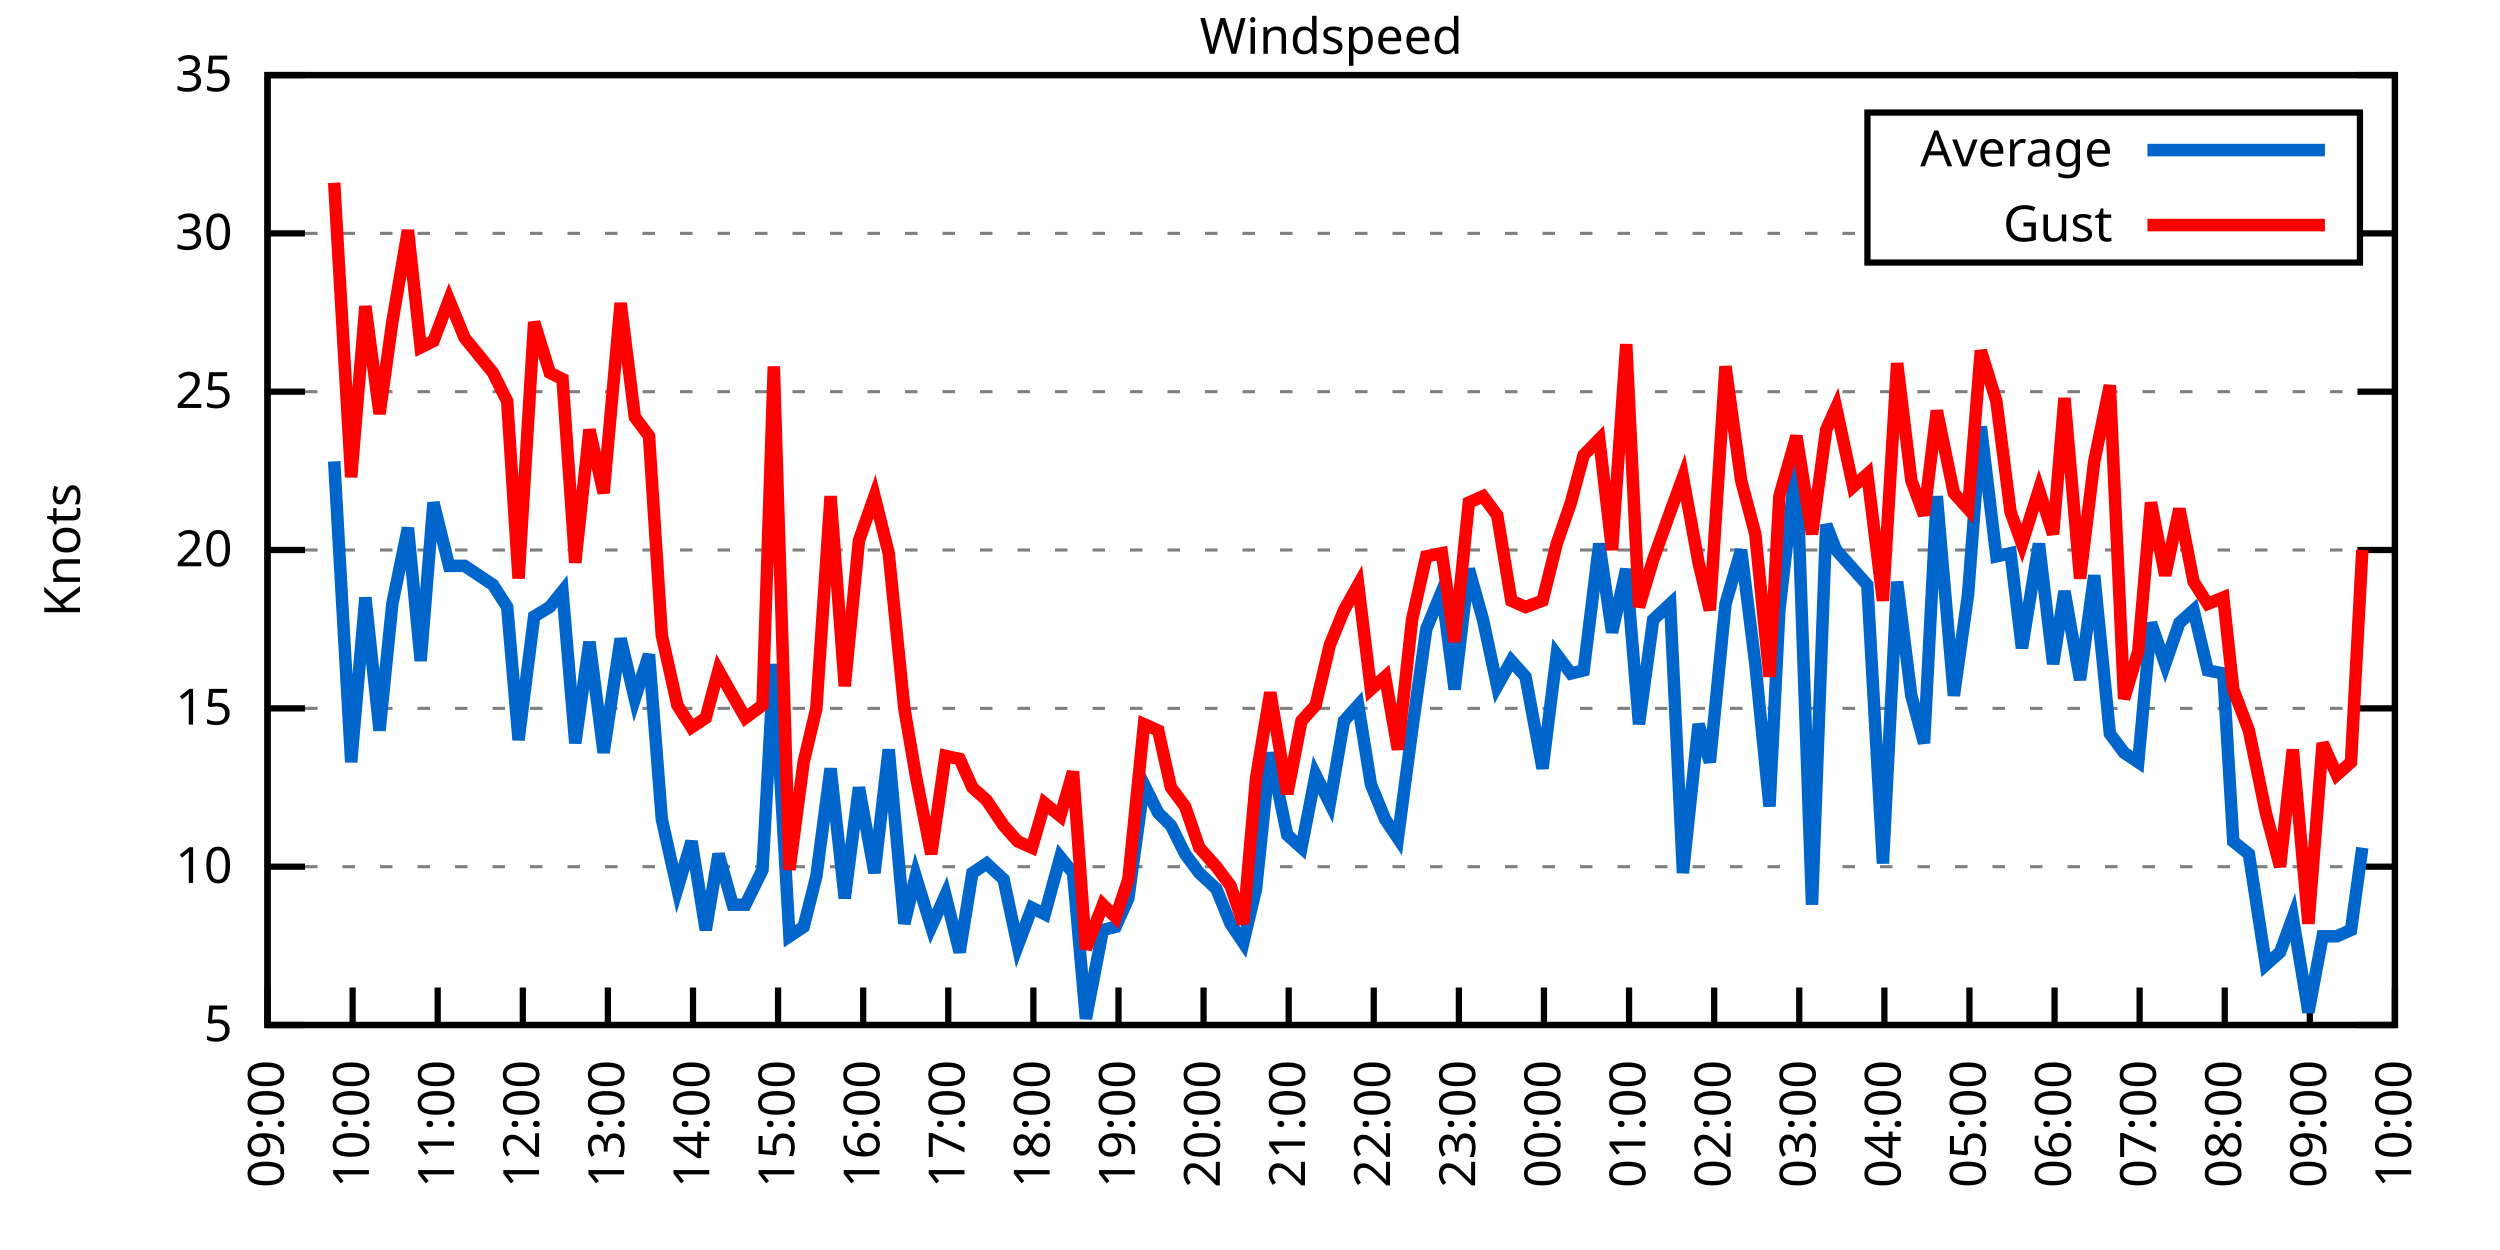
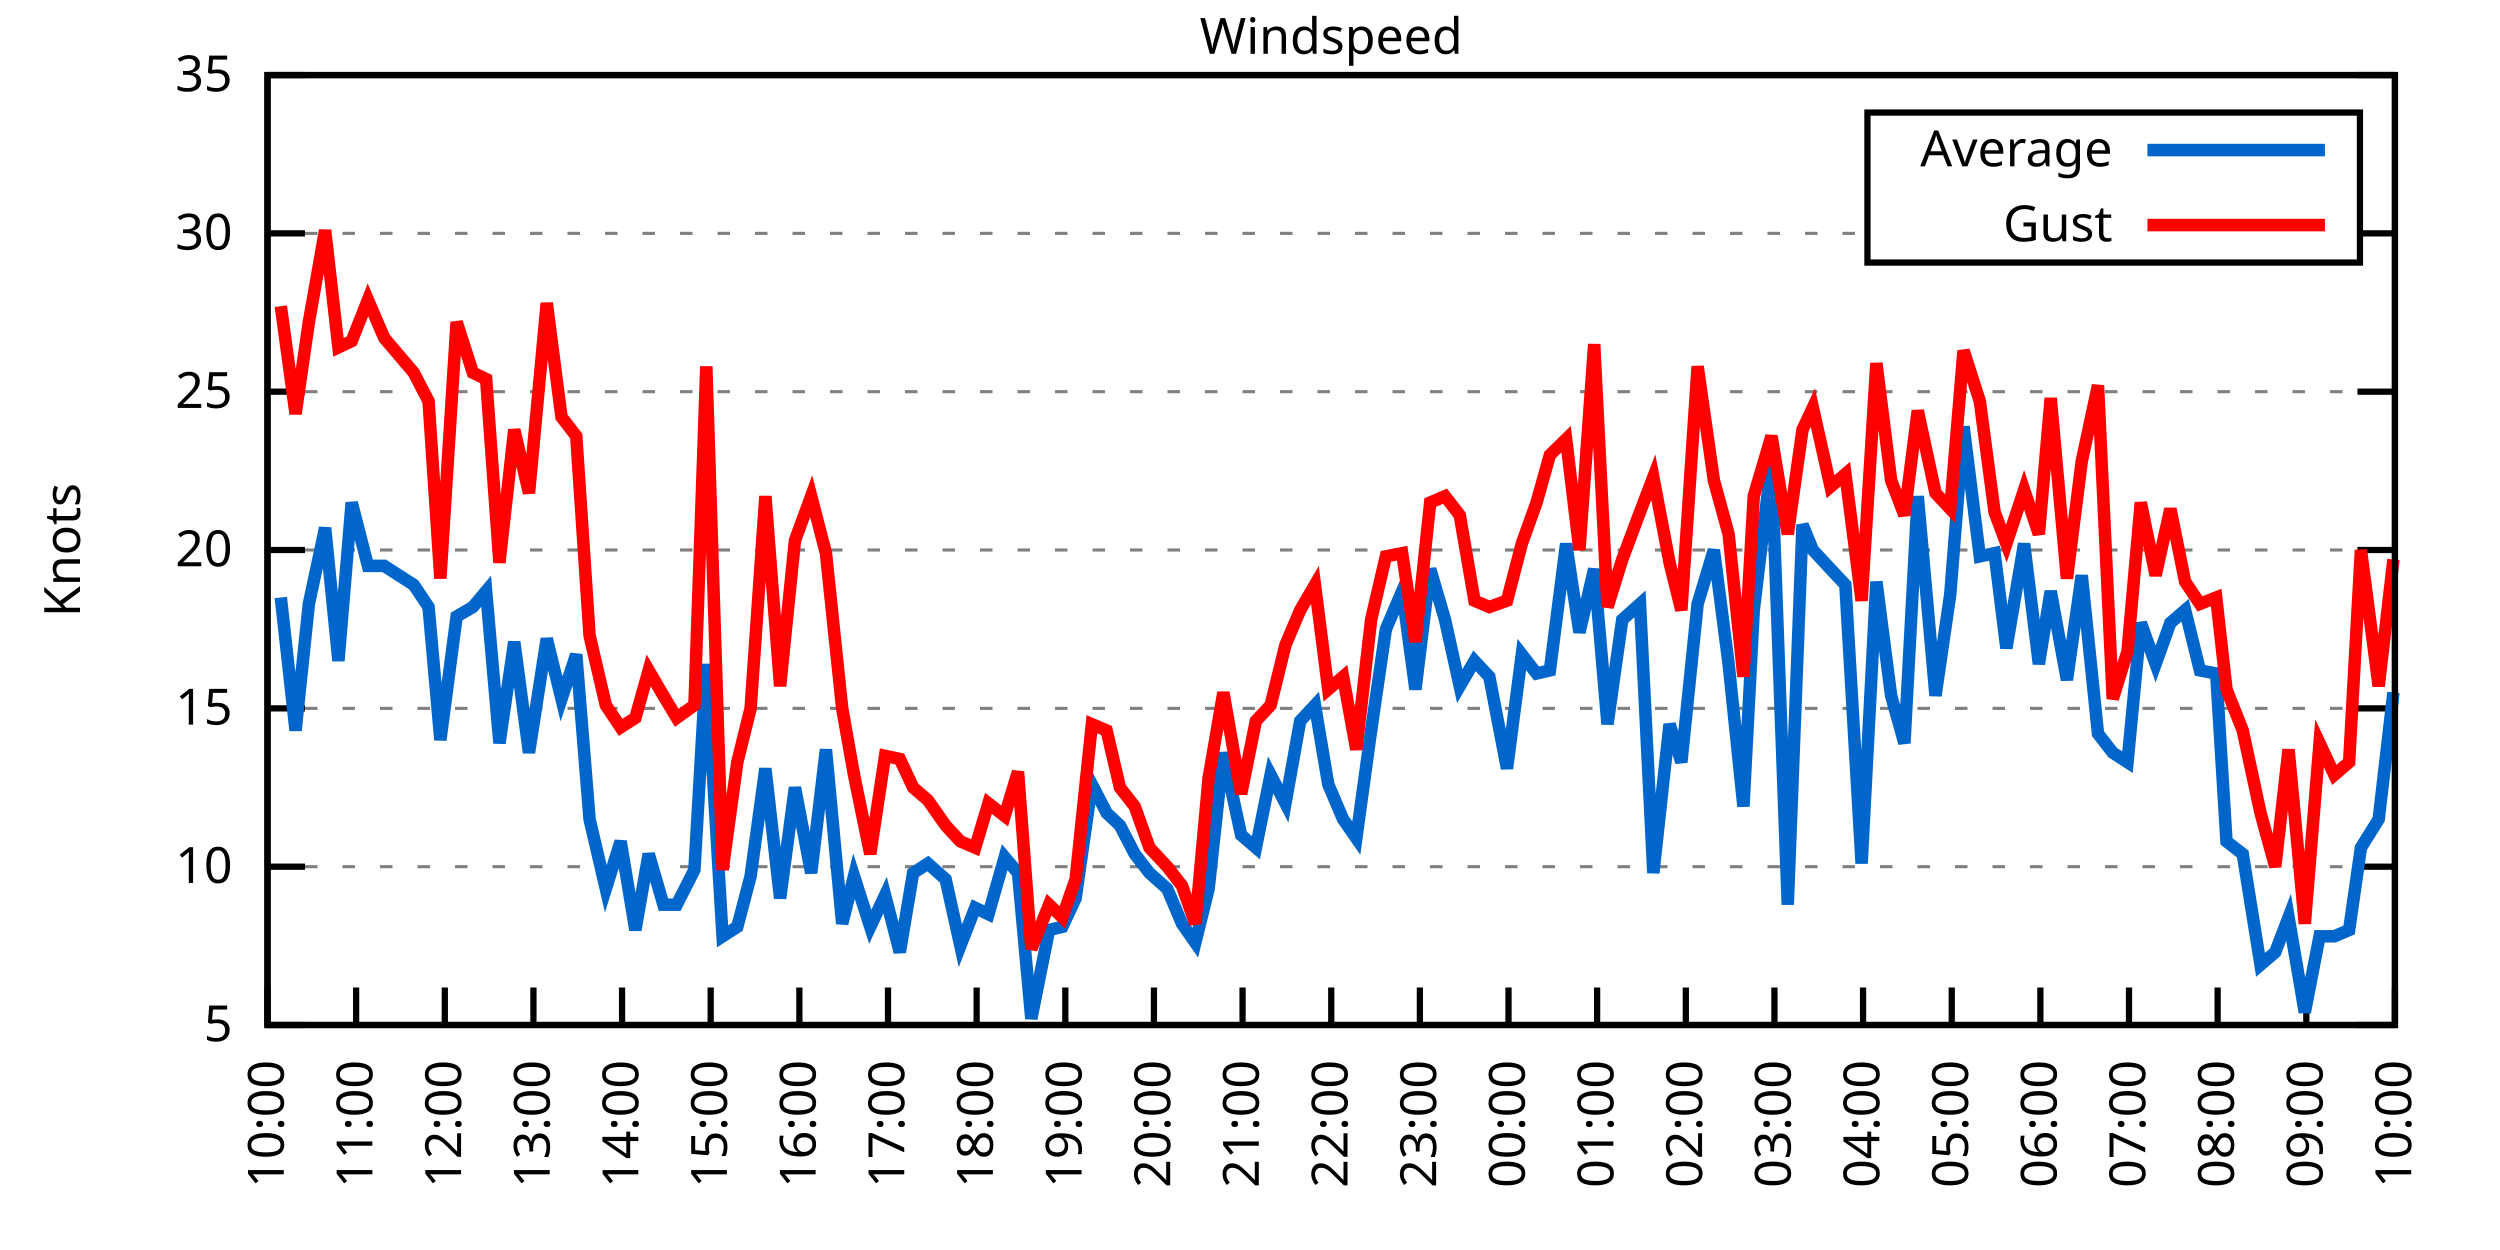
<svg xmlns="http://www.w3.org/2000/svg" xmlns:xlink="http://www.w3.org/1999/xlink" width="400" height="200" viewBox="0 0 400 200">
  <g id="gnuplot_canvas">
    <rect x="0" y="0" width="400" height="200" fill="none" />
    <defs>
      <circle id="gpDot" r="0.5" stroke-width="0.5" stroke="currentColor" />
      <path id="gpPt0" stroke-width="0.333" stroke="currentColor" d="M-1,0 h2 M0,-1 v2" />
      <path id="gpPt1" stroke-width="0.333" stroke="currentColor" d="M-1,-1 L1,1 M1,-1 L-1,1" />
      <path id="gpPt2" stroke-width="0.333" stroke="currentColor" d="M-1,0 L1,0 M0,-1 L0,1 M-1,-1 L1,1 M-1,1 L1,-1" />
      <rect id="gpPt3" stroke-width="0.333" stroke="currentColor" x="-1" y="-1" width="2" height="2" />
      <rect id="gpPt4" stroke-width="0.333" stroke="currentColor" fill="currentColor" x="-1" y="-1" width="2" height="2" />
      <circle id="gpPt5" stroke-width="0.333" stroke="currentColor" cx="0" cy="0" r="1" />
      <use xlink:href="#gpPt5" id="gpPt6" fill="currentColor" stroke="none" />
      <path id="gpPt7" stroke-width="0.333" stroke="currentColor" d="M0,-1.33 L-1.33,0.67 L1.33,0.67 z" />
      <use xlink:href="#gpPt7" id="gpPt8" fill="currentColor" stroke="none" />
      <use xlink:href="#gpPt7" id="gpPt9" stroke="currentColor" transform="rotate(180)" />
      <use xlink:href="#gpPt9" id="gpPt10" fill="currentColor" stroke="none" />
      <use xlink:href="#gpPt3" id="gpPt11" stroke="currentColor" transform="rotate(45)" />
      <use xlink:href="#gpPt11" id="gpPt12" fill="currentColor" stroke="none" />
      <path id="gpPt13" stroke-width="0.333" stroke="currentColor" d="M0,1.330 L1.265,0.411 L0.782,-1.067 L-0.782,-1.076 L-1.265,0.411 z" />
      <use xlink:href="#gpPt13" id="gpPt14" fill="currentColor" stroke="none" />
      <filter id="textbox" filterUnits="objectBoundingBox" x="0" y="0" height="1" width="1">
        <feFlood flood-color="white" flood-opacity="1" result="bgnd" />
        <feComposite in="SourceGraphic" in2="bgnd" operator="atop" />
      </filter>
      <filter id="greybox" filterUnits="objectBoundingBox" x="0" y="0" height="1" width="1">
        <feFlood flood-color="lightgrey" flood-opacity="1" result="grey" />
        <feComposite in="SourceGraphic" in2="grey" operator="atop" />
      </filter>
    </defs>
    <g fill="none" color="white" stroke="currentColor" stroke-width="1.00" stroke-linecap="butt" stroke-linejoin="miter">
</g>
    <g fill="none" color="black" stroke="currentColor" stroke-width="1.00" stroke-linecap="butt" stroke-linejoin="miter">
      <g stroke="none" shape-rendering="crispEdges">
        <polygon fill="rgb(255, 255, 255)" points="42.80,164.00 383.18,164.00 383.18,12.02 42.80,12.02 " />
      </g>
    </g>
    <g fill="none" color="black" stroke="currentColor" stroke-width="1.00" stroke-linecap="butt" stroke-linejoin="miter">
</g>
    <g fill="none" color="black" stroke="black" stroke-width="0.50" stroke-linecap="butt" stroke-linejoin="miter">
</g>
    <g fill="none" color="gray" stroke="currentColor" stroke-width="0.50" stroke-linecap="butt" stroke-linejoin="miter">
      <path stroke="gray" stroke-dasharray="2,4" class="gridline" d="M42.80,164.00 L383.19,164.00  " />
    </g>
    <g fill="none" color="gray" stroke="gray" stroke-width="1.00" stroke-linecap="butt" stroke-linejoin="miter">
</g>
    <g fill="none" color="black" stroke="currentColor" stroke-width="1.00" stroke-linecap="butt" stroke-linejoin="miter">
      <path stroke="black" d="M42.80,164.00 L48.80,164.00 M383.19,164.00 L377.19,164.00  " />
      <g transform="translate(37.20,166.60)" stroke="none" fill="black" font-family="Sans" font-size="8.00" text-anchor="end">
        <text>
          <tspan font-family="Sans"> 5</tspan>
        </text>
      </g>
    </g>
    <g fill="none" color="black" stroke="currentColor" stroke-width="1.00" stroke-linecap="butt" stroke-linejoin="miter">
</g>
    <g fill="none" color="black" stroke="black" stroke-width="0.50" stroke-linecap="butt" stroke-linejoin="miter">
</g>
    <g fill="none" color="gray" stroke="currentColor" stroke-width="0.50" stroke-linecap="butt" stroke-linejoin="miter">
      <path stroke="gray" stroke-dasharray="2,4" class="gridline" d="M42.80,138.67 L383.19,138.67  " />
    </g>
    <g fill="none" color="gray" stroke="gray" stroke-width="1.00" stroke-linecap="butt" stroke-linejoin="miter">
</g>
    <g fill="none" color="black" stroke="currentColor" stroke-width="1.00" stroke-linecap="butt" stroke-linejoin="miter">
      <path stroke="black" d="M42.80,138.67 L48.80,138.67 M383.19,138.67 L377.19,138.67  " />
      <g transform="translate(37.20,141.27)" stroke="none" fill="black" font-family="Sans" font-size="8.00" text-anchor="end">
        <text>
          <tspan font-family="Sans"> 10</tspan>
        </text>
      </g>
    </g>
    <g fill="none" color="black" stroke="currentColor" stroke-width="1.00" stroke-linecap="butt" stroke-linejoin="miter">
</g>
    <g fill="none" color="black" stroke="black" stroke-width="0.50" stroke-linecap="butt" stroke-linejoin="miter">
</g>
    <g fill="none" color="gray" stroke="currentColor" stroke-width="0.50" stroke-linecap="butt" stroke-linejoin="miter">
      <path stroke="gray" stroke-dasharray="2,4" class="gridline" d="M42.80,113.34 L383.19,113.34  " />
    </g>
    <g fill="none" color="gray" stroke="gray" stroke-width="1.00" stroke-linecap="butt" stroke-linejoin="miter">
</g>
    <g fill="none" color="black" stroke="currentColor" stroke-width="1.00" stroke-linecap="butt" stroke-linejoin="miter">
      <path stroke="black" d="M42.80,113.34 L48.80,113.34 M383.19,113.34 L377.19,113.34  " />
      <g transform="translate(37.20,115.94)" stroke="none" fill="black" font-family="Sans" font-size="8.00" text-anchor="end">
        <text>
          <tspan font-family="Sans"> 15</tspan>
        </text>
      </g>
    </g>
    <g fill="none" color="black" stroke="currentColor" stroke-width="1.00" stroke-linecap="butt" stroke-linejoin="miter">
</g>
    <g fill="none" color="black" stroke="black" stroke-width="0.50" stroke-linecap="butt" stroke-linejoin="miter">
</g>
    <g fill="none" color="gray" stroke="currentColor" stroke-width="0.50" stroke-linecap="butt" stroke-linejoin="miter">
      <path stroke="gray" stroke-dasharray="2,4" class="gridline" d="M42.80,88.00 L383.19,88.00  " />
    </g>
    <g fill="none" color="gray" stroke="gray" stroke-width="1.00" stroke-linecap="butt" stroke-linejoin="miter">
</g>
    <g fill="none" color="black" stroke="currentColor" stroke-width="1.00" stroke-linecap="butt" stroke-linejoin="miter">
      <path stroke="black" d="M42.80,88.00 L48.80,88.00 M383.19,88.00 L377.19,88.00  " />
      <g transform="translate(37.20,90.60)" stroke="none" fill="black" font-family="Sans" font-size="8.00" text-anchor="end">
        <text>
          <tspan font-family="Sans"> 20</tspan>
        </text>
      </g>
    </g>
    <g fill="none" color="black" stroke="currentColor" stroke-width="1.00" stroke-linecap="butt" stroke-linejoin="miter">
</g>
    <g fill="none" color="black" stroke="black" stroke-width="0.50" stroke-linecap="butt" stroke-linejoin="miter">
</g>
    <g fill="none" color="gray" stroke="currentColor" stroke-width="0.50" stroke-linecap="butt" stroke-linejoin="miter">
      <path stroke="gray" stroke-dasharray="2,4" class="gridline" d="M42.80,62.67 L383.19,62.67  " />
    </g>
    <g fill="none" color="gray" stroke="gray" stroke-width="1.00" stroke-linecap="butt" stroke-linejoin="miter">
</g>
    <g fill="none" color="black" stroke="currentColor" stroke-width="1.00" stroke-linecap="butt" stroke-linejoin="miter">
      <path stroke="black" d="M42.80,62.67 L48.80,62.67 M383.19,62.67 L377.19,62.67  " />
      <g transform="translate(37.20,65.27)" stroke="none" fill="black" font-family="Sans" font-size="8.00" text-anchor="end">
        <text>
          <tspan font-family="Sans"> 25</tspan>
        </text>
      </g>
    </g>
    <g fill="none" color="black" stroke="currentColor" stroke-width="1.00" stroke-linecap="butt" stroke-linejoin="miter">
</g>
    <g fill="none" color="black" stroke="black" stroke-width="0.50" stroke-linecap="butt" stroke-linejoin="miter">
</g>
    <g fill="none" color="gray" stroke="currentColor" stroke-width="0.50" stroke-linecap="butt" stroke-linejoin="miter">
      <path stroke="gray" stroke-dasharray="2,4" class="gridline" d="M42.80,37.34 L298.79,37.34 M377.59,37.34 L383.19,37.34  " />
    </g>
    <g fill="none" color="gray" stroke="gray" stroke-width="1.00" stroke-linecap="butt" stroke-linejoin="miter">
</g>
    <g fill="none" color="black" stroke="currentColor" stroke-width="1.00" stroke-linecap="butt" stroke-linejoin="miter">
      <path stroke="black" d="M42.80,37.34 L48.80,37.34 M383.19,37.34 L377.19,37.34  " />
      <g transform="translate(37.20,39.94)" stroke="none" fill="black" font-family="Sans" font-size="8.00" text-anchor="end">
        <text>
          <tspan font-family="Sans"> 30</tspan>
        </text>
      </g>
    </g>
    <g fill="none" color="black" stroke="currentColor" stroke-width="1.00" stroke-linecap="butt" stroke-linejoin="miter">
</g>
    <g fill="none" color="black" stroke="black" stroke-width="0.50" stroke-linecap="butt" stroke-linejoin="miter">
</g>
    <g fill="none" color="gray" stroke="currentColor" stroke-width="0.50" stroke-linecap="butt" stroke-linejoin="miter">
      <path stroke="gray" stroke-dasharray="2,4" class="gridline" d="M42.80,12.01 L383.19,12.01  " />
    </g>
    <g fill="none" color="gray" stroke="gray" stroke-width="1.00" stroke-linecap="butt" stroke-linejoin="miter">
</g>
    <g fill="none" color="black" stroke="currentColor" stroke-width="1.00" stroke-linecap="butt" stroke-linejoin="miter">
      <path stroke="black" d="M42.80,12.01 L48.80,12.01 M383.19,12.01 L377.19,12.01  " />
      <g transform="translate(37.20,14.61)" stroke="none" fill="black" font-family="Sans" font-size="8.00" text-anchor="end">
        <text>
          <tspan font-family="Sans"> 35</tspan>
        </text>
      </g>
    </g>
    <g fill="none" color="black" stroke="currentColor" stroke-width="1.00" stroke-linecap="butt" stroke-linejoin="miter">
      <path stroke="black" d="M42.80,164.00 L42.80,158.00  " />
      <g transform="translate(45.40,169.60) rotate(270.00)" stroke="none" fill="black" font-family="Sans" font-size="8.00" text-anchor="end">
        <text>
-           <tspan font-family="Sans">09:00</tspan>
-         </text>
-       </g>
-     </g>
-     <g fill="none" color="black" stroke="currentColor" stroke-width="1.00" stroke-linecap="butt" stroke-linejoin="miter">
-       <path stroke="black" d="M56.42,164.00 L56.42,158.00  " />
-       <g transform="translate(59.02,169.60) rotate(270.00)" stroke="none" fill="black" font-family="Sans" font-size="8.00" text-anchor="end">
-         <text>
          <tspan font-family="Sans">10:00</tspan>
        </text>
      </g>
    </g>
    <g fill="none" color="black" stroke="currentColor" stroke-width="1.00" stroke-linecap="butt" stroke-linejoin="miter">
-       <path stroke="black" d="M70.03,164.00 L70.03,158.00  " />
-       <g transform="translate(72.63,169.60) rotate(270.00)" stroke="none" fill="black" font-family="Sans" font-size="8.00" text-anchor="end">
+       <path stroke="black" d="M56.98,164.00 L56.98,158.00  " />
+       <g transform="translate(59.58,169.60) rotate(270.00)" stroke="none" fill="black" font-family="Sans" font-size="8.00" text-anchor="end">
        <text>
          <tspan font-family="Sans">11:00</tspan>
        </text>
      </g>
    </g>
    <g fill="none" color="black" stroke="currentColor" stroke-width="1.00" stroke-linecap="butt" stroke-linejoin="miter">
-       <path stroke="black" d="M83.65,164.00 L83.65,158.00  " />
-       <g transform="translate(86.25,169.60) rotate(270.00)" stroke="none" fill="black" font-family="Sans" font-size="8.00" text-anchor="end">
+       <path stroke="black" d="M71.17,164.00 L71.17,158.00  " />
+       <g transform="translate(73.77,169.60) rotate(270.00)" stroke="none" fill="black" font-family="Sans" font-size="8.00" text-anchor="end">
        <text>
          <tspan font-family="Sans">12:00</tspan>
        </text>
      </g>
    </g>
    <g fill="none" color="black" stroke="currentColor" stroke-width="1.00" stroke-linecap="butt" stroke-linejoin="miter">
-       <path stroke="black" d="M97.26,164.00 L97.26,158.00  " />
-       <g transform="translate(99.86,169.60) rotate(270.00)" stroke="none" fill="black" font-family="Sans" font-size="8.00" text-anchor="end">
+       <path stroke="black" d="M85.35,164.00 L85.35,158.00  " />
+       <g transform="translate(87.95,169.60) rotate(270.00)" stroke="none" fill="black" font-family="Sans" font-size="8.00" text-anchor="end">
        <text>
          <tspan font-family="Sans">13:00</tspan>
        </text>
      </g>
    </g>
    <g fill="none" color="black" stroke="currentColor" stroke-width="1.00" stroke-linecap="butt" stroke-linejoin="miter">
-       <path stroke="black" d="M110.88,164.00 L110.88,158.00  " />
-       <g transform="translate(113.48,169.60) rotate(270.00)" stroke="none" fill="black" font-family="Sans" font-size="8.00" text-anchor="end">
+       <path stroke="black" d="M99.53,164.00 L99.53,158.00  " />
+       <g transform="translate(102.13,169.60) rotate(270.00)" stroke="none" fill="black" font-family="Sans" font-size="8.00" text-anchor="end">
        <text>
          <tspan font-family="Sans">14:00</tspan>
        </text>
      </g>
    </g>
    <g fill="none" color="black" stroke="currentColor" stroke-width="1.00" stroke-linecap="butt" stroke-linejoin="miter">
-       <path stroke="black" d="M124.49,164.00 L124.49,158.00  " />
-       <g transform="translate(127.09,169.60) rotate(270.00)" stroke="none" fill="black" font-family="Sans" font-size="8.00" text-anchor="end">
+       <path stroke="black" d="M113.71,164.00 L113.71,158.00  " />
+       <g transform="translate(116.31,169.60) rotate(270.00)" stroke="none" fill="black" font-family="Sans" font-size="8.00" text-anchor="end">
        <text>
          <tspan font-family="Sans">15:00</tspan>
        </text>
      </g>
    </g>
    <g fill="none" color="black" stroke="currentColor" stroke-width="1.00" stroke-linecap="butt" stroke-linejoin="miter">
-       <path stroke="black" d="M138.11,164.00 L138.11,158.00  " />
-       <g transform="translate(140.71,169.60) rotate(270.00)" stroke="none" fill="black" font-family="Sans" font-size="8.00" text-anchor="end">
+       <path stroke="black" d="M127.90,164.00 L127.90,158.00  " />
+       <g transform="translate(130.50,169.60) rotate(270.00)" stroke="none" fill="black" font-family="Sans" font-size="8.00" text-anchor="end">
        <text>
          <tspan font-family="Sans">16:00</tspan>
        </text>
      </g>
    </g>
    <g fill="none" color="black" stroke="currentColor" stroke-width="1.00" stroke-linecap="butt" stroke-linejoin="miter">
-       <path stroke="black" d="M151.72,164.00 L151.72,158.00  " />
-       <g transform="translate(154.32,169.60) rotate(270.00)" stroke="none" fill="black" font-family="Sans" font-size="8.00" text-anchor="end">
+       <path stroke="black" d="M142.08,164.00 L142.08,158.00  " />
+       <g transform="translate(144.68,169.60) rotate(270.00)" stroke="none" fill="black" font-family="Sans" font-size="8.00" text-anchor="end">
        <text>
          <tspan font-family="Sans">17:00</tspan>
        </text>
      </g>
    </g>
    <g fill="none" color="black" stroke="currentColor" stroke-width="1.00" stroke-linecap="butt" stroke-linejoin="miter">
-       <path stroke="black" d="M165.34,164.00 L165.34,158.00  " />
-       <g transform="translate(167.94,169.60) rotate(270.00)" stroke="none" fill="black" font-family="Sans" font-size="8.00" text-anchor="end">
+       <path stroke="black" d="M156.26,164.00 L156.26,158.00  " />
+       <g transform="translate(158.86,169.60) rotate(270.00)" stroke="none" fill="black" font-family="Sans" font-size="8.00" text-anchor="end">
        <text>
          <tspan font-family="Sans">18:00</tspan>
        </text>
      </g>
    </g>
    <g fill="none" color="black" stroke="currentColor" stroke-width="1.00" stroke-linecap="butt" stroke-linejoin="miter">
-       <path stroke="black" d="M178.96,164.00 L178.96,158.00  " />
-       <g transform="translate(181.56,169.60) rotate(270.00)" stroke="none" fill="black" font-family="Sans" font-size="8.00" text-anchor="end">
+       <path stroke="black" d="M170.45,164.00 L170.45,158.00  " />
+       <g transform="translate(173.05,169.60) rotate(270.00)" stroke="none" fill="black" font-family="Sans" font-size="8.00" text-anchor="end">
        <text>
          <tspan font-family="Sans">19:00</tspan>
        </text>
      </g>
    </g>
    <g fill="none" color="black" stroke="currentColor" stroke-width="1.00" stroke-linecap="butt" stroke-linejoin="miter">
-       <path stroke="black" d="M192.57,164.00 L192.57,158.00  " />
-       <g transform="translate(195.17,169.60) rotate(270.00)" stroke="none" fill="black" font-family="Sans" font-size="8.00" text-anchor="end">
+       <path stroke="black" d="M184.63,164.00 L184.63,158.00  " />
+       <g transform="translate(187.23,169.60) rotate(270.00)" stroke="none" fill="black" font-family="Sans" font-size="8.00" text-anchor="end">
        <text>
          <tspan font-family="Sans">20:00</tspan>
        </text>
      </g>
    </g>
    <g fill="none" color="black" stroke="currentColor" stroke-width="1.00" stroke-linecap="butt" stroke-linejoin="miter">
-       <path stroke="black" d="M206.19,164.00 L206.19,158.00  " />
-       <g transform="translate(208.79,169.60) rotate(270.00)" stroke="none" fill="black" font-family="Sans" font-size="8.00" text-anchor="end">
+       <path stroke="black" d="M198.81,164.00 L198.81,158.00  " />
+       <g transform="translate(201.41,169.60) rotate(270.00)" stroke="none" fill="black" font-family="Sans" font-size="8.00" text-anchor="end">
        <text>
          <tspan font-family="Sans">21:00</tspan>
        </text>
      </g>
    </g>
    <g fill="none" color="black" stroke="currentColor" stroke-width="1.00" stroke-linecap="butt" stroke-linejoin="miter">
-       <path stroke="black" d="M219.80,164.00 L219.80,158.00  " />
-       <g transform="translate(222.40,169.60) rotate(270.00)" stroke="none" fill="black" font-family="Sans" font-size="8.00" text-anchor="end">
+       <path stroke="black" d="M213.00,164.00 L213.00,158.00  " />
+       <g transform="translate(215.60,169.60) rotate(270.00)" stroke="none" fill="black" font-family="Sans" font-size="8.00" text-anchor="end">
        <text>
          <tspan font-family="Sans">22:00</tspan>
        </text>
      </g>
    </g>
    <g fill="none" color="black" stroke="currentColor" stroke-width="1.00" stroke-linecap="butt" stroke-linejoin="miter">
-       <path stroke="black" d="M233.42,164.00 L233.42,158.00  " />
-       <g transform="translate(236.02,169.60) rotate(270.00)" stroke="none" fill="black" font-family="Sans" font-size="8.00" text-anchor="end">
+       <path stroke="black" d="M227.18,164.00 L227.18,158.00  " />
+       <g transform="translate(229.78,169.60) rotate(270.00)" stroke="none" fill="black" font-family="Sans" font-size="8.00" text-anchor="end">
        <text>
          <tspan font-family="Sans">23:00</tspan>
        </text>
      </g>
    </g>
    <g fill="none" color="black" stroke="currentColor" stroke-width="1.00" stroke-linecap="butt" stroke-linejoin="miter">
-       <path stroke="black" d="M247.03,164.00 L247.03,158.00  " />
-       <g transform="translate(249.63,169.60) rotate(270.00)" stroke="none" fill="black" font-family="Sans" font-size="8.00" text-anchor="end">
+       <path stroke="black" d="M241.36,164.00 L241.36,158.00  " />
+       <g transform="translate(243.96,169.60) rotate(270.00)" stroke="none" fill="black" font-family="Sans" font-size="8.00" text-anchor="end">
        <text>
          <tspan font-family="Sans">00:00</tspan>
        </text>
      </g>
    </g>
    <g fill="none" color="black" stroke="currentColor" stroke-width="1.00" stroke-linecap="butt" stroke-linejoin="miter">
-       <path stroke="black" d="M260.65,164.00 L260.65,158.00  " />
-       <g transform="translate(263.25,169.60) rotate(270.00)" stroke="none" fill="black" font-family="Sans" font-size="8.00" text-anchor="end">
+       <path stroke="black" d="M255.54,164.00 L255.54,158.00  " />
+       <g transform="translate(258.14,169.60) rotate(270.00)" stroke="none" fill="black" font-family="Sans" font-size="8.00" text-anchor="end">
        <text>
          <tspan font-family="Sans">01:00</tspan>
        </text>
      </g>
    </g>
    <g fill="none" color="black" stroke="currentColor" stroke-width="1.00" stroke-linecap="butt" stroke-linejoin="miter">
-       <path stroke="black" d="M274.27,164.00 L274.27,158.00  " />
-       <g transform="translate(276.87,169.60) rotate(270.00)" stroke="none" fill="black" font-family="Sans" font-size="8.00" text-anchor="end">
+       <path stroke="black" d="M269.73,164.00 L269.73,158.00  " />
+       <g transform="translate(272.33,169.60) rotate(270.00)" stroke="none" fill="black" font-family="Sans" font-size="8.00" text-anchor="end">
        <text>
          <tspan font-family="Sans">02:00</tspan>
        </text>
      </g>
    </g>
    <g fill="none" color="black" stroke="currentColor" stroke-width="1.00" stroke-linecap="butt" stroke-linejoin="miter">
-       <path stroke="black" d="M287.88,164.00 L287.88,158.00  " />
-       <g transform="translate(290.48,169.60) rotate(270.00)" stroke="none" fill="black" font-family="Sans" font-size="8.00" text-anchor="end">
+       <path stroke="black" d="M283.91,164.00 L283.91,158.00  " />
+       <g transform="translate(286.51,169.60) rotate(270.00)" stroke="none" fill="black" font-family="Sans" font-size="8.00" text-anchor="end">
        <text>
          <tspan font-family="Sans">03:00</tspan>
        </text>
      </g>
    </g>
    <g fill="none" color="black" stroke="currentColor" stroke-width="1.00" stroke-linecap="butt" stroke-linejoin="miter">
-       <path stroke="black" d="M301.50,164.00 L301.50,158.00  " />
-       <g transform="translate(304.10,169.60) rotate(270.00)" stroke="none" fill="black" font-family="Sans" font-size="8.00" text-anchor="end">
+       <path stroke="black" d="M298.09,164.00 L298.09,158.00  " />
+       <g transform="translate(300.69,169.60) rotate(270.00)" stroke="none" fill="black" font-family="Sans" font-size="8.00" text-anchor="end">
        <text>
          <tspan font-family="Sans">04:00</tspan>
        </text>
      </g>
    </g>
    <g fill="none" color="black" stroke="currentColor" stroke-width="1.00" stroke-linecap="butt" stroke-linejoin="miter">
-       <path stroke="black" d="M315.11,164.00 L315.11,158.00  " />
-       <g transform="translate(317.71,169.60) rotate(270.00)" stroke="none" fill="black" font-family="Sans" font-size="8.00" text-anchor="end">
+       <path stroke="black" d="M312.28,164.00 L312.28,158.00  " />
+       <g transform="translate(314.88,169.60) rotate(270.00)" stroke="none" fill="black" font-family="Sans" font-size="8.00" text-anchor="end">
        <text>
          <tspan font-family="Sans">05:00</tspan>
        </text>
      </g>
    </g>
    <g fill="none" color="black" stroke="currentColor" stroke-width="1.00" stroke-linecap="butt" stroke-linejoin="miter">
-       <path stroke="black" d="M328.73,164.00 L328.73,158.00  " />
-       <g transform="translate(331.33,169.60) rotate(270.00)" stroke="none" fill="black" font-family="Sans" font-size="8.00" text-anchor="end">
+       <path stroke="black" d="M326.46,164.00 L326.46,158.00  " />
+       <g transform="translate(329.06,169.60) rotate(270.00)" stroke="none" fill="black" font-family="Sans" font-size="8.00" text-anchor="end">
        <text>
          <tspan font-family="Sans">06:00</tspan>
        </text>
      </g>
    </g>
    <g fill="none" color="black" stroke="currentColor" stroke-width="1.00" stroke-linecap="butt" stroke-linejoin="miter">
-       <path stroke="black" d="M342.34,164.00 L342.34,158.00  " />
-       <g transform="translate(344.94,169.60) rotate(270.00)" stroke="none" fill="black" font-family="Sans" font-size="8.00" text-anchor="end">
+       <path stroke="black" d="M340.64,164.00 L340.64,158.00  " />
+       <g transform="translate(343.24,169.60) rotate(270.00)" stroke="none" fill="black" font-family="Sans" font-size="8.00" text-anchor="end">
        <text>
          <tspan font-family="Sans">07:00</tspan>
        </text>
      </g>
    </g>
    <g fill="none" color="black" stroke="currentColor" stroke-width="1.00" stroke-linecap="butt" stroke-linejoin="miter">
-       <path stroke="black" d="M355.96,164.00 L355.96,158.00  " />
-       <g transform="translate(358.56,169.60) rotate(270.00)" stroke="none" fill="black" font-family="Sans" font-size="8.00" text-anchor="end">
+       <path stroke="black" d="M354.82,164.00 L354.82,158.00  " />
+       <g transform="translate(357.42,169.60) rotate(270.00)" stroke="none" fill="black" font-family="Sans" font-size="8.00" text-anchor="end">
        <text>
          <tspan font-family="Sans">08:00</tspan>
        </text>
      </g>
    </g>
    <g fill="none" color="black" stroke="currentColor" stroke-width="1.00" stroke-linecap="butt" stroke-linejoin="miter">
-       <path stroke="black" d="M369.57,164.00 L369.57,158.00  " />
-       <g transform="translate(372.17,169.60) rotate(270.00)" stroke="none" fill="black" font-family="Sans" font-size="8.00" text-anchor="end">
+       <path stroke="black" d="M369.01,164.00 L369.01,158.00  " />
+       <g transform="translate(371.61,169.60) rotate(270.00)" stroke="none" fill="black" font-family="Sans" font-size="8.00" text-anchor="end">
        <text>
          <tspan font-family="Sans">09:00</tspan>
        </text>
      </g>
    </g>
    <g fill="none" color="black" stroke="currentColor" stroke-width="1.00" stroke-linecap="butt" stroke-linejoin="miter">
      <path stroke="black" d="M383.19,164.00 L383.19,158.00  " />
      <g transform="translate(385.79,169.60) rotate(270.00)" stroke="none" fill="black" font-family="Sans" font-size="8.00" text-anchor="end">
        <text>
          <tspan font-family="Sans">10:00</tspan>
        </text>
      </g>
    </g>
    <g fill="none" color="black" stroke="currentColor" stroke-width="1.00" stroke-linecap="butt" stroke-linejoin="miter">
</g>
    <g fill="none" color="black" stroke="currentColor" stroke-width="1.00" stroke-linecap="butt" stroke-linejoin="miter">
      <path stroke="black" d="M42.80,12.01 L42.80,164.00 L383.19,164.00 L383.19,12.01 L42.80,12.01 Z  " />
    </g>
    <g fill="none" color="black" stroke="currentColor" stroke-width="1.00" stroke-linecap="butt" stroke-linejoin="miter">
</g>
    <g fill="none" color="black" stroke="currentColor" stroke-width="1.00" stroke-linecap="butt" stroke-linejoin="miter">
      <path stroke="black" d="M298.79,42.01 L298.79,18.01 L377.59,18.01 L377.59,42.01 L298.79,42.01 Z  " />
    </g>
    <g id="Windspeed_plot_1">
      <g fill="none" color="white" stroke="black" stroke-width="2.00" stroke-linecap="butt" stroke-linejoin="miter">
</g>
      <g fill="none" color="black" stroke="currentColor" stroke-width="2.00" stroke-linecap="butt" stroke-linejoin="miter">
        <g transform="translate(337.99,26.61)" stroke="none" fill="black" font-family="Sans" font-size="8.00" text-anchor="end">
          <text>
            <tspan font-family="Sans">Average</tspan>
          </text>
        </g>
      </g>
      <g fill="none" color="black" stroke="currentColor" stroke-width="2.00" stroke-linecap="butt" stroke-linejoin="miter">
-         <path stroke="rgb(  0, 102, 204)" d="M343.59,24.01 L371.99,24.01 M53.47,73.82 L56.19,121.95 L58.46,95.60 L60.73,116.88 L62.77,96.62 L65.27,84.46   L67.31,105.74 L69.35,80.41 L71.85,90.54 L74.34,90.54 L78.88,93.58 L81.15,97.12 L82.97,118.40 L85.46,98.64   L87.96,97.12 L90.00,94.59 L92.04,118.91 L94.31,102.70 L96.58,120.43 L99.30,102.19 L101.57,111.82 L103.84,104.72   L105.89,131.07 L108.38,142.21 L110.65,134.62 L112.92,148.80 L114.96,136.64 L117.23,144.75 L119.27,144.75 L122.00,139.17   L123.81,106.24 L126.31,149.81 L128.58,148.29 L130.62,140.19 L132.89,122.96 L135.16,143.73 L137.43,126.00 L139.92,139.68   L142.19,119.92 L144.69,147.79 L146.51,140.19 L149.00,148.29 L151.27,143.23 L153.54,152.35 L155.58,139.68 L157.85,138.16   L160.57,140.69 L162.84,151.33 L165.11,145.25 L167.16,146.27 L169.65,137.15 L171.69,139.68 L173.74,162.99 L176.46,148.80   L178.50,148.29 L180.54,143.73 L183.04,125.50 L185.31,130.06 L187.35,132.08 L189.62,136.64 L191.89,139.68 L194.61,142.21   L196.88,147.79 L198.93,150.83 L200.97,142.21 L203.24,120.43 L205.96,133.60 L208.23,135.63 L210.50,123.98 L212.77,128.54   L215.04,115.36 L217.31,112.83 L219.35,125.50 L221.62,131.07 L223.66,134.11 L225.93,116.88 L228.20,100.67 L230.70,94.59   L232.74,110.30 L235.01,91.04 L237.28,99.15 L239.55,109.79 L241.81,105.74 L244.08,108.27 L246.81,122.96 L249.08,104.72   L251.35,107.76 L253.39,107.26 L255.88,86.99 L257.93,101.18 L260.20,91.04 L262.24,115.87 L264.51,99.15 L267.23,96.62   L269.27,139.68 L271.77,115.87 L273.58,121.95 L276.08,96.62 L278.58,88.00 L280.85,106.24 L283.12,129.04 L284.70,97.63   L287.43,73.82 L289.92,144.75 L292.19,83.95 L293.78,88.00 L296.50,91.04 L298.77,93.58 L301.27,138.16 L303.54,93.07   L305.81,111.31 L307.85,118.91 L309.89,79.39 L312.62,111.31 L314.89,95.10 L316.93,68.25 L319.42,89.02 L321.69,88.51   L323.51,103.71 L326.23,86.99 L328.50,106.24 L330.32,94.59 L332.81,108.78 L335.08,92.06 L337.58,117.39 L339.85,120.43   L342.12,121.95 L344.16,99.66 L346.43,106.24 L348.70,99.66 L350.97,97.63 L353.24,107.26 L355.73,107.76 L357.32,134.62   L359.82,136.64 L362.54,154.37 L364.81,152.35 L366.85,146.77 L369.35,161.97 L371.62,149.81 L373.89,149.81 L376.16,148.80   L377.97,135.63  " />
+         <path stroke="rgb(  0, 102, 204)" d="M343.59,24.01 L371.99,24.01 M44.93,95.60 L47.29,116.88 L49.42,96.62 L52.02,84.46 L54.15,105.74 L56.27,80.41   L58.87,90.54 L61.47,90.54 L66.20,93.58 L68.57,97.12 L70.46,118.40 L73.06,98.64 L75.66,97.12 L77.78,94.59   L79.91,118.91 L82.28,102.70 L84.64,120.43 L87.48,102.19 L89.84,111.82 L92.20,104.72 L94.33,131.07 L96.93,142.21   L99.30,134.62 L101.66,148.80 L103.79,136.64 L106.15,144.75 L108.28,144.75 L111.11,139.17 L113.01,106.24 L115.61,149.81   L117.97,148.29 L120.10,140.19 L122.46,122.96 L124.82,143.73 L127.19,126.00 L129.79,139.68 L132.15,119.92 L134.75,147.79   L136.64,140.19 L139.24,148.29 L141.61,143.23 L143.97,152.35 L146.10,139.68 L148.46,138.16 L151.30,140.69 L153.66,151.33   L156.03,145.25 L158.15,146.27 L160.75,137.15 L162.88,139.68 L165.01,162.99 L167.85,148.80 L169.97,148.29 L172.10,143.73   L174.70,125.50 L177.06,130.06 L179.19,132.08 L181.56,136.64 L183.92,139.68 L186.76,142.21 L189.12,147.79 L191.25,150.83   L193.38,142.21 L195.74,120.43 L198.58,133.60 L200.94,135.63 L203.30,123.98 L205.67,128.54 L208.03,115.36 L210.39,112.83   L212.52,125.50 L214.89,131.07 L217.01,134.11 L219.38,116.88 L221.74,100.67 L224.34,94.59 L226.47,110.30 L228.83,91.04   L231.20,99.15 L233.56,109.79 L235.92,105.74 L238.29,108.27 L241.12,122.96 L243.49,104.72 L245.85,107.76 L247.98,107.26   L250.58,86.99 L252.71,101.18 L255.07,91.04 L257.20,115.87 L259.56,99.15 L262.40,96.62 L264.53,139.68 L267.13,115.87   L269.02,121.95 L271.62,96.62 L274.22,88.00 L276.58,106.24 L278.95,129.04 L280.60,97.63 L283.44,73.82 L286.04,144.75   L288.40,83.95 L290.06,88.00 L292.89,91.04 L295.26,93.58 L297.86,138.16 L300.22,93.07 L302.58,111.31 L304.71,118.91   L306.84,79.39 L309.68,111.31 L312.04,95.10 L314.17,68.25 L316.77,89.02 L319.13,88.51 L321.02,103.71 L323.86,86.99   L326.22,106.24 L328.11,94.59 L330.71,108.78 L333.08,92.06 L335.68,117.39 L338.04,120.43 L340.40,121.95 L342.53,99.66   L344.90,106.24 L347.26,99.66 L349.62,97.63 L351.99,107.26 L354.59,107.76 L356.24,134.62 L358.84,136.64 L361.68,154.37   L364.04,152.35 L366.17,146.77 L368.77,161.97 L371.13,149.81 L373.50,149.81 L375.86,148.80 L377.75,135.63 L380.59,131.07   L382.95,110.80  " />
      </g>
    </g>
    <g id="Windspeed_plot_2">
      <g fill="none" color="black" stroke="currentColor" stroke-width="2.00" stroke-linecap="butt" stroke-linejoin="miter">
        <g transform="translate(337.99,38.61)" stroke="none" fill="black" font-family="Sans" font-size="8.00" text-anchor="end">
          <text>
            <tspan font-family="Sans">Gust</tspan>
          </text>
        </g>
      </g>
      <g fill="none" color="black" stroke="currentColor" stroke-width="2.00" stroke-linecap="butt" stroke-linejoin="miter">
-         <path stroke="rgb(255,   0,   0)" d="M343.59,36.01 L371.99,36.01 M53.47,29.24 L56.19,76.35 L58.46,48.99 L60.73,66.22 L62.77,51.53 L65.27,36.84   L67.31,55.58 L69.35,54.57 L71.85,47.98 L74.34,54.06 L78.88,59.63 L81.15,64.19 L82.97,92.56 L85.46,51.53   L87.96,59.63 L90.00,60.65 L92.04,90.03 L94.31,68.75 L96.58,78.89 L99.30,48.49 L101.57,66.73 L103.84,69.77   L105.89,101.68 L108.38,112.83 L110.65,116.38 L112.92,114.86 L114.96,107.26 L117.23,111.31 L119.27,114.86 L122.00,112.83   L123.81,58.62 L126.31,139.17 L128.58,121.95 L130.62,113.34 L132.89,79.39 L135.16,109.79 L137.43,86.49 L139.92,79.39   L142.19,88.51 L144.69,113.34 L146.51,123.98 L149.00,136.64 L151.27,120.94 L153.54,121.44 L155.58,126.00 L157.85,128.03   L160.57,132.08 L162.84,134.62 L165.11,135.63 L167.16,128.54 L169.65,130.56 L171.69,123.47 L173.74,151.84 L176.46,144.75   L178.50,146.77 L180.54,140.69 L183.04,115.87 L185.31,116.88 L187.35,126.00 L189.62,129.04 L191.89,135.63 L194.61,138.67   L196.88,141.71 L198.93,147.79 L200.97,124.48 L203.24,110.80 L205.96,127.02 L208.23,115.36 L210.50,112.83 L212.77,103.20   L215.04,97.63 L217.31,93.58 L219.35,110.30 L221.62,108.27 L223.66,119.92 L225.93,99.15 L228.20,89.02 L230.70,88.51   L232.74,102.70 L235.01,80.41 L237.28,79.39 L239.55,82.43 L241.81,96.11 L244.08,97.12 L246.81,96.11 L249.08,86.99   L251.35,80.41 L253.39,72.81 L255.88,70.27 L257.93,88.00 L260.20,55.07 L262.24,97.12 L264.51,89.52 L267.23,81.93   L269.27,76.35 L271.77,90.03 L273.58,97.63 L276.08,58.62 L278.58,76.86 L280.85,85.47 L283.12,108.27 L284.70,79.39   L287.43,69.77 L289.92,85.47 L292.19,68.75 L293.78,65.21 L296.50,77.87 L298.77,75.85 L301.27,96.11 L303.54,58.11   L305.81,76.86 L307.85,82.43 L309.89,65.71 L312.62,78.89 L314.89,81.42 L316.93,56.09 L319.42,64.19 L321.69,81.93   L323.51,86.99 L326.23,78.38 L328.50,85.47 L330.32,63.69 L332.81,92.56 L335.08,73.82 L337.58,61.66 L339.85,111.82   L342.12,104.22 L344.16,80.41 L346.43,92.06 L348.70,81.42 L350.97,93.07 L353.24,96.62 L355.73,95.60 L357.32,110.30   L359.82,116.88 L362.54,130.06 L364.81,138.67 L366.85,119.92 L369.35,147.79 L371.62,118.91 L373.89,123.98 L376.16,121.95   L377.97,88.00  " />
+         <path stroke="rgb(255,   0,   0)" d="M343.59,36.01 L371.99,36.01 M44.93,48.99 L47.29,66.22 L49.42,51.53 L52.02,36.84 L54.15,55.58 L56.27,54.57   L58.87,47.98 L61.47,54.06 L66.20,59.63 L68.57,64.19 L70.46,92.56 L73.06,51.53 L75.66,59.63 L77.78,60.65   L79.91,90.03 L82.28,68.75 L84.64,78.89 L87.48,48.49 L89.84,66.73 L92.20,69.77 L94.33,101.68 L96.93,112.83   L99.30,116.38 L101.66,114.86 L103.79,107.26 L106.15,111.31 L108.28,114.86 L111.11,112.83 L113.01,58.62 L115.61,139.17   L117.97,121.95 L120.10,113.34 L122.46,79.39 L124.82,109.79 L127.19,86.49 L129.79,79.39 L132.15,88.51 L134.75,113.34   L136.64,123.98 L139.24,136.64 L141.61,120.94 L143.97,121.44 L146.10,126.00 L148.46,128.03 L151.30,132.08 L153.66,134.62   L156.03,135.63 L158.15,128.54 L160.75,130.56 L162.88,123.47 L165.01,151.84 L167.85,144.75 L169.97,146.77 L172.10,140.69   L174.70,115.87 L177.06,116.88 L179.19,126.00 L181.56,129.04 L183.92,135.63 L186.76,138.67 L189.12,141.71 L191.25,147.79   L193.38,124.48 L195.74,110.80 L198.58,127.02 L200.94,115.36 L203.30,112.83 L205.67,103.20 L208.03,97.63 L210.39,93.58   L212.52,110.30 L214.89,108.27 L217.01,119.92 L219.38,99.15 L221.74,89.02 L224.34,88.51 L226.47,102.70 L228.83,80.41   L231.20,79.39 L233.56,82.43 L235.92,96.11 L238.29,97.12 L241.12,96.11 L243.49,86.99 L245.85,80.41 L247.98,72.81   L250.58,70.27 L252.71,88.00 L255.07,55.07 L257.20,97.12 L259.56,89.52 L262.40,81.93 L264.53,76.35 L267.13,90.03   L269.02,97.63 L271.62,58.62 L274.22,76.86 L276.58,85.47 L278.95,108.27 L280.60,79.39 L283.44,69.77 L286.04,85.47   L288.40,68.75 L290.06,65.21 L292.89,77.87 L295.26,75.85 L297.86,96.11 L300.22,58.11 L302.58,76.86 L304.71,82.43   L306.84,65.71 L309.68,78.89 L312.04,81.42 L314.17,56.09 L316.77,64.19 L319.13,81.93 L321.02,86.99 L323.86,78.38   L326.22,85.47 L328.11,63.69 L330.71,92.56 L333.08,73.82 L335.68,61.66 L338.04,111.82 L340.40,104.22 L342.53,80.41   L344.90,92.06 L347.26,81.42 L349.62,93.07 L351.99,96.62 L354.59,95.60 L356.24,110.30 L358.84,116.88 L361.68,130.06   L364.04,138.67 L366.17,119.92 L368.77,147.79 L371.13,118.91 L373.50,123.98 L375.86,121.95 L377.75,88.00 L380.59,109.79   L382.95,89.52  " />
      </g>
    </g>
    <g fill="none" color="black" stroke="currentColor" stroke-width="2.00" stroke-linecap="butt" stroke-linejoin="miter">
</g>
    <g fill="none" color="black" stroke="black" stroke-width="1.00" stroke-linecap="butt" stroke-linejoin="miter">
</g>
    <g fill="none" color="black" stroke="currentColor" stroke-width="1.00" stroke-linecap="butt" stroke-linejoin="miter">
      <path stroke="black" d="M42.80,12.01 L42.80,164.00 L383.19,164.00 L383.19,12.01 L42.80,12.01 Z  " />
      <g transform="translate(12.80,88.01) rotate(270.00)" stroke="none" fill="black" font-family="Sans" font-size="8.00" text-anchor="middle">
        <text>
          <tspan font-family="Sans">Knots</tspan>
        </text>
      </g>
    </g>
    <g fill="none" color="black" stroke="currentColor" stroke-width="1.00" stroke-linecap="butt" stroke-linejoin="miter">
</g>
    <g fill="none" color="black" stroke="currentColor" stroke-width="1.00" stroke-linecap="butt" stroke-linejoin="miter">
      <g transform="translate(212.99,8.61)" stroke="none" fill="black" font-family="Sans" font-size="8.00" text-anchor="middle">
        <text>
          <tspan font-family="Sans">Windspeed</tspan>
        </text>
      </g>
    </g>
    <g fill="none" color="black" stroke="currentColor" stroke-width="1.00" stroke-linecap="butt" stroke-linejoin="miter">
</g>
  </g>
</svg>
